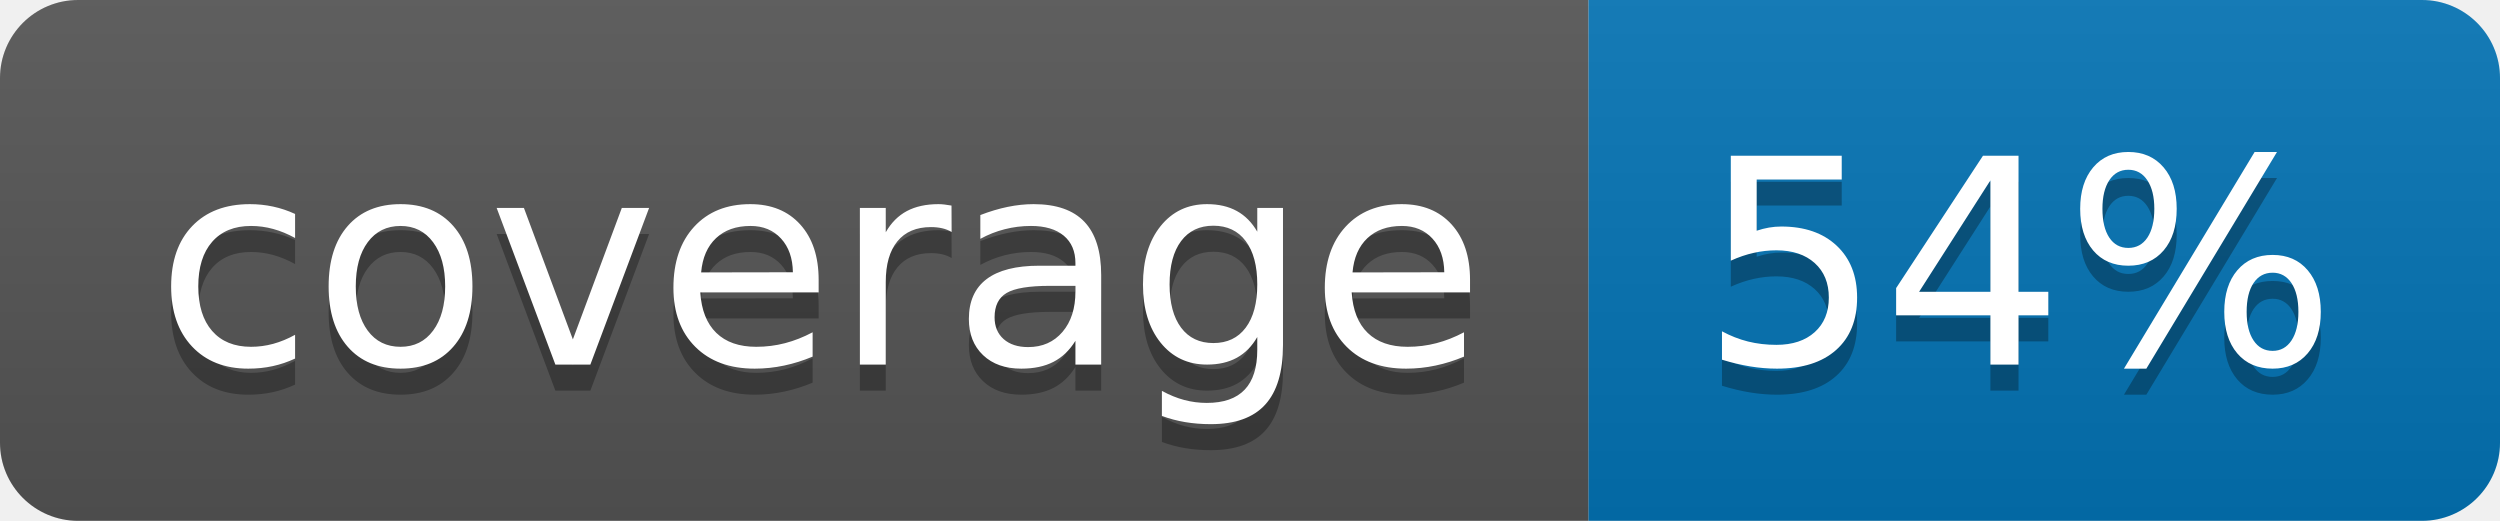
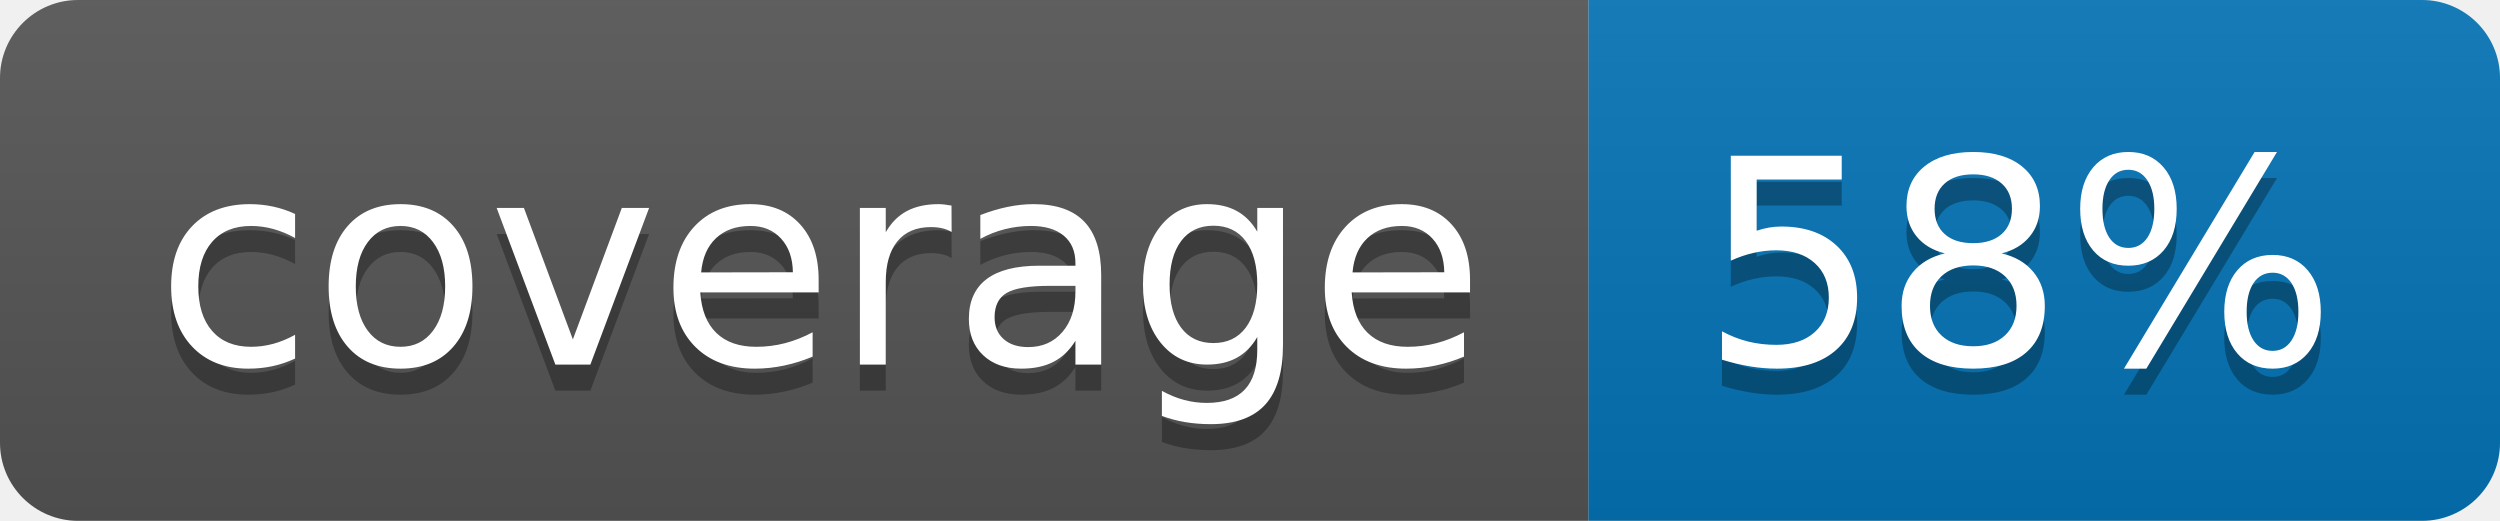
<svg xmlns="http://www.w3.org/2000/svg" width="96" height="20">
  <linearGradient id="b" x2="0" y2="100%">
    <stop offset="0" stop-color="#bbb" stop-opacity=".1" />
    <stop offset="1" stop-opacity=".1" />
  </linearGradient>
  <clipPath id="a">
    <rect width="96" height="20" rx="3" fill="#fff" />
  </clipPath>
  <g clip-path="url(#a)">
    <path fill="#555" d="M0 0h61v20H0z" />
    <path fill="#0374B5" d="M61 0h35v20H61z" />
    <path fill="url(#b)" d="M0 0h96v20H0z" />
  </g>
  <g fill="#fff" text-anchor="middle" font-family="DejaVu Sans,Verdana,Geneva,sans-serif" font-size="110">
    <text x="315" y="150" fill="#010101" fill-opacity=".3" transform="scale(.1)" textLength="510">coverage</text>
    <text x="315" y="140" transform="scale(.1)" textLength="510">coverage</text>
-     <text x="775" y="150" fill="#010101" fill-opacity=".3" transform="scale(.1)" textLength="250">54%</text>
-     <text x="775" y="140" transform="scale(.1)" textLength="250">54%</text>
+     <text x="775" y="150" fill="#010101" fill-opacity=".3" transform="scale(.1)" textLength="250">58%</text>
+     <text x="775" y="140" transform="scale(.1)" textLength="250">58%</text>
  </g>
</svg>
